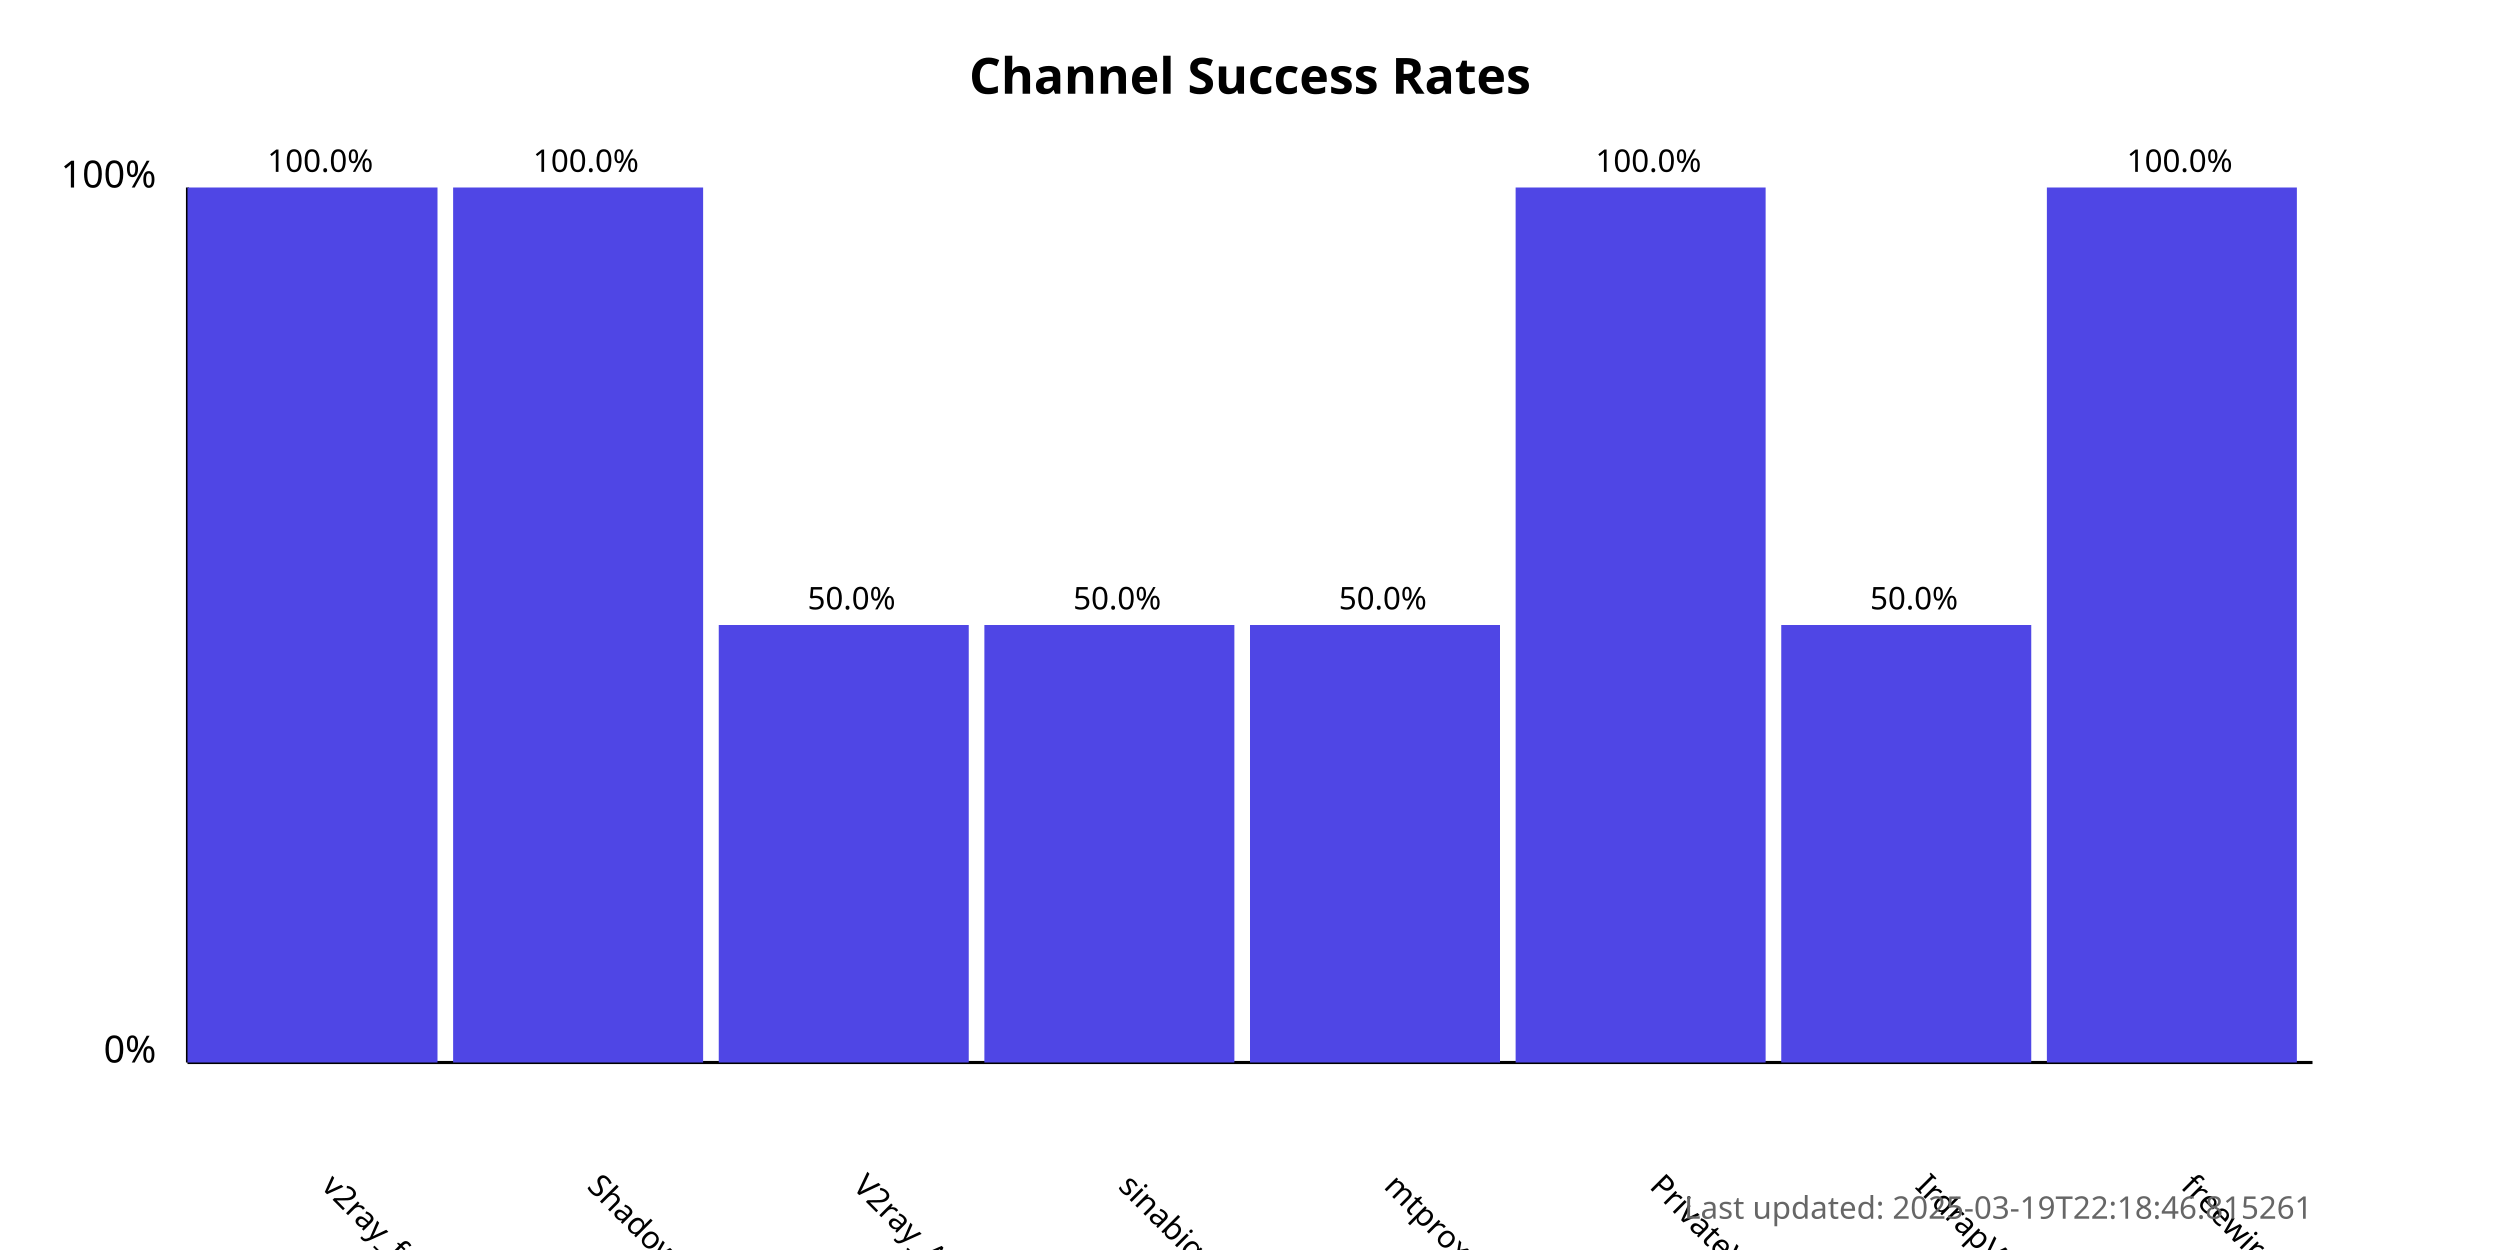
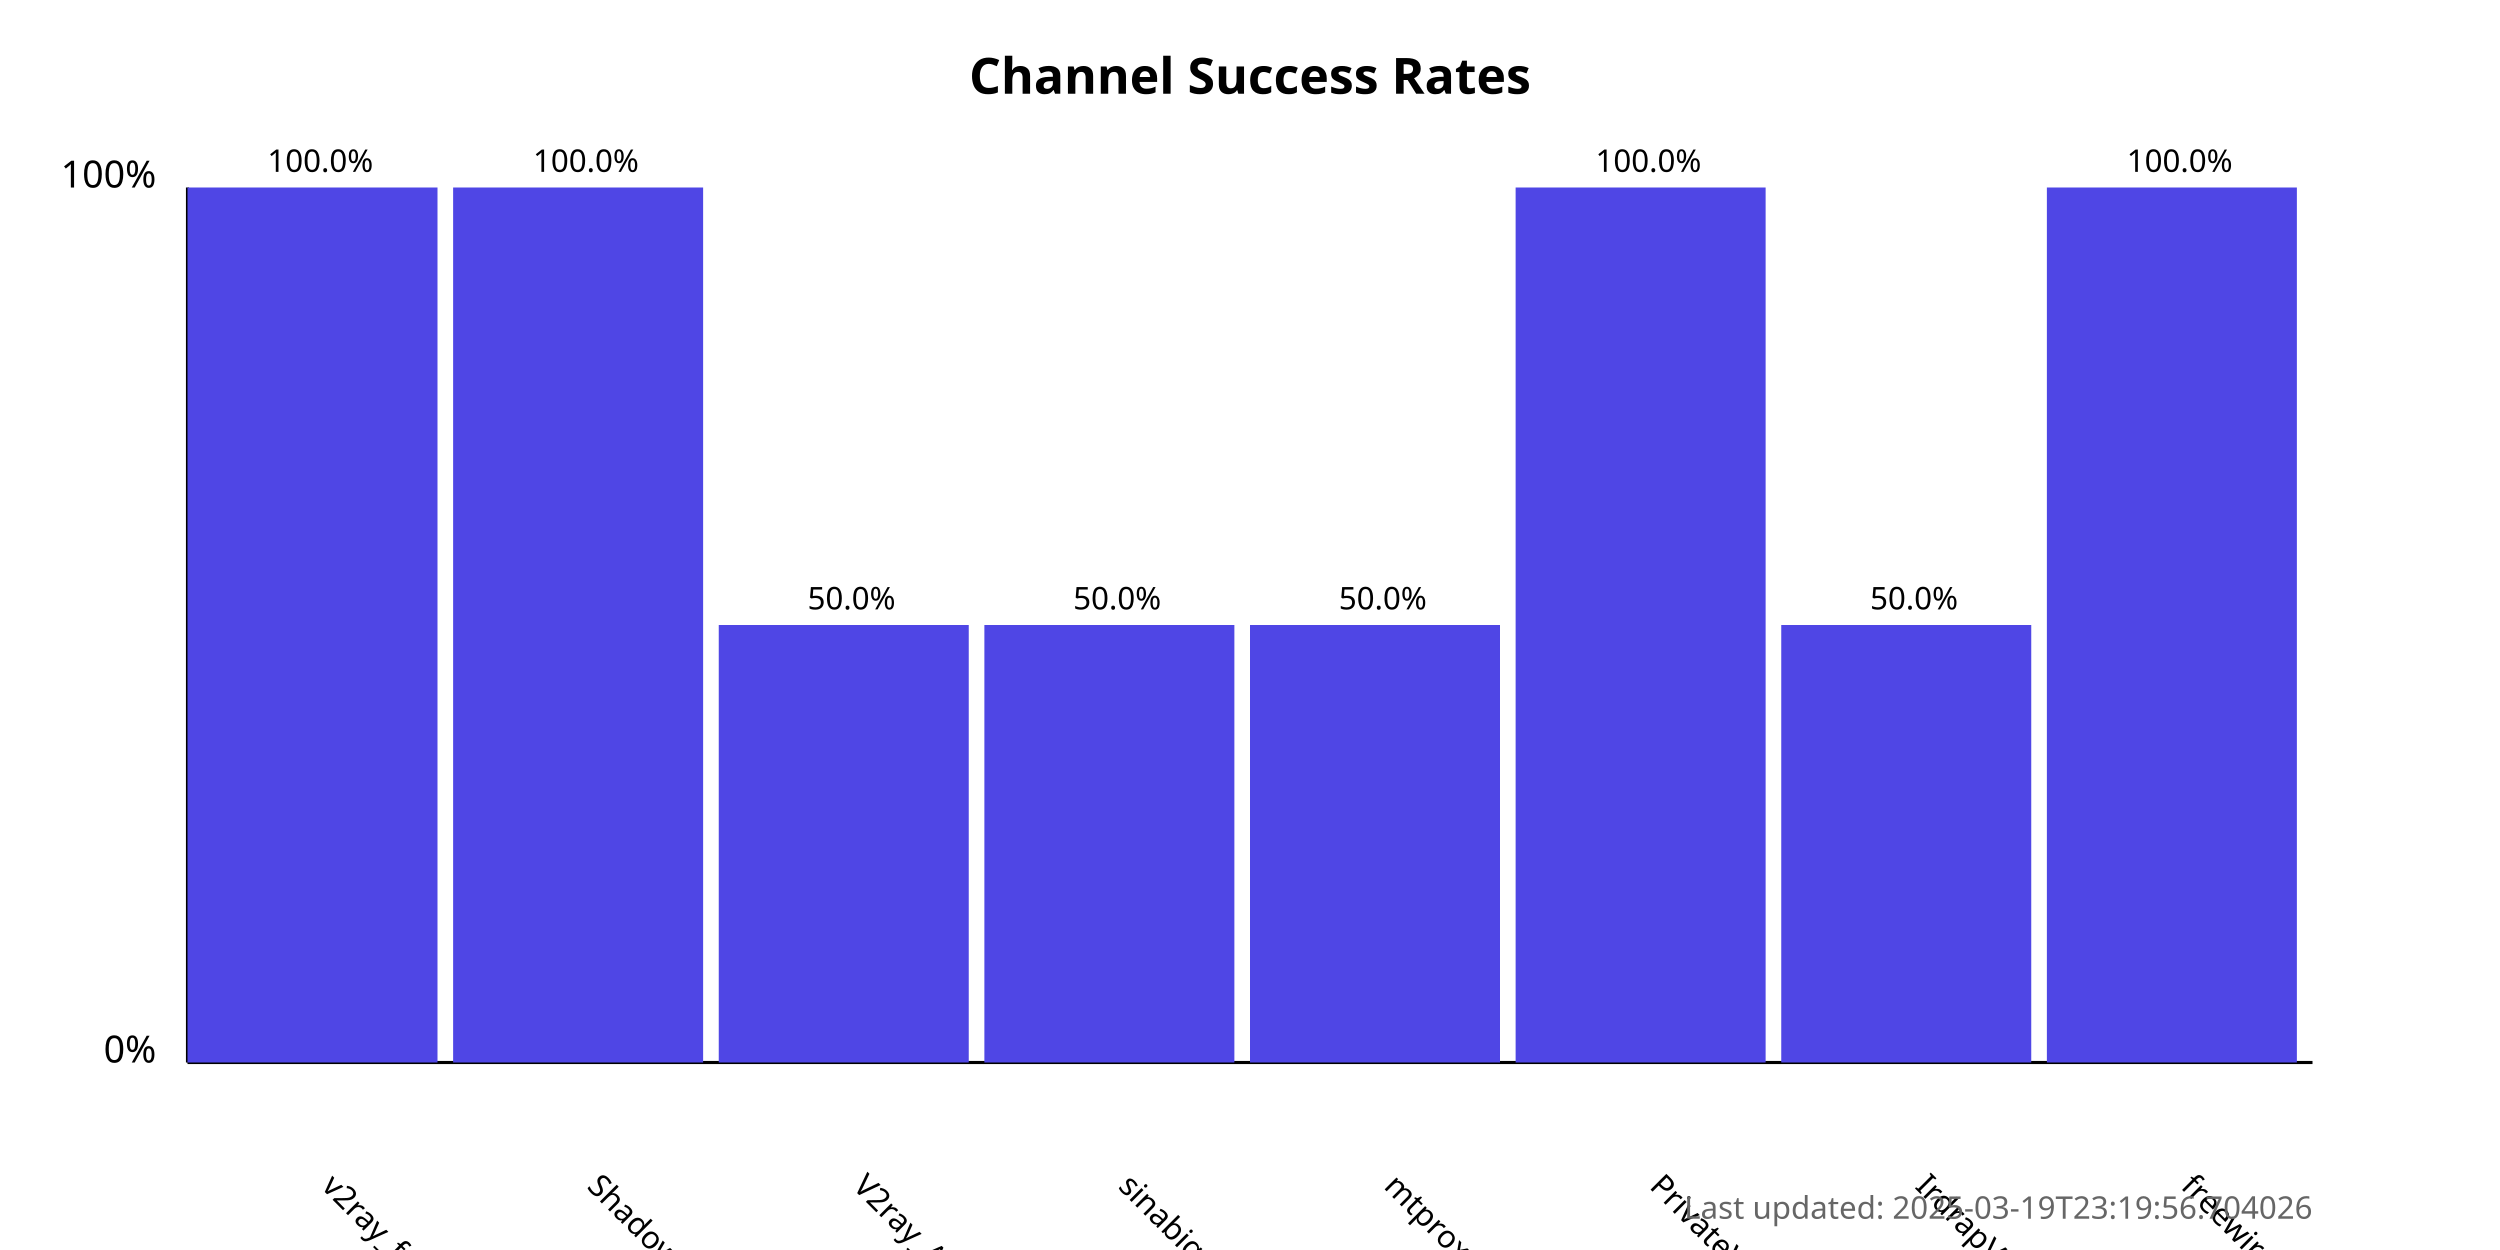
<svg xmlns="http://www.w3.org/2000/svg" width="800" height="400">
  <style>
            .chart-title { font: bold 16px sans-serif; }
            .axis-label { font: 12px sans-serif; }
            .tick-label { font: 10px sans-serif; }
            .bar { fill: #4f46e5; }
            .bar:hover { fill: #6366f1; }
            .timestamp { font: 10px sans-serif; fill: #666; }
        </style>
  <text x="400.0" y="30" text-anchor="middle" class="chart-title">
            Channel Success Rates
        </text>
  <line x1="60" y1="340" x2="60" y2="60" stroke="black" stroke-width="1" />
  <line x1="60" y1="340" x2="740" y2="340" stroke="black" stroke-width="1" />
  <text x="50" y="340" text-anchor="end" class="axis-label">0%</text>
  <text x="50" y="60" text-anchor="end" class="axis-label">100%</text>
  <g>
    <rect x="60" y="60.0" width="80.0" height="280.0" class="bar" />
    <text x="102.5" y="380" transform="rotate(45, 102.5, 380)" text-anchor="start" class="tick-label">
                v2ray_free_conf
            </text>
    <text x="102.5" y="55.0" text-anchor="middle" class="tick-label">
                100.0%
            </text>
  </g>
  <g>
    <rect x="145.0" y="60.0" width="80.0" height="280.0" class="bar" />
    <text x="187.5" y="380" transform="rotate(45, 187.5, 380)" text-anchor="start" class="tick-label">
                ShadowProxy66
            </text>
    <text x="187.5" y="55.0" text-anchor="middle" class="tick-label">
                100.0%
            </text>
  </g>
  <g>
    <rect x="230.0" y="200.0" width="80.0" height="140.0" class="bar" />
    <text x="272.5" y="380" transform="rotate(45, 272.5, 380)" text-anchor="start" class="tick-label">
                V2ray_Alpha
            </text>
    <text x="272.5" y="195.0" text-anchor="middle" class="tick-label">
                50.0%
            </text>
  </g>
  <g>
    <rect x="315.0" y="200.0" width="80.0" height="140.0" class="bar" />
    <text x="357.5" y="380" transform="rotate(45, 357.5, 380)" text-anchor="start" class="tick-label">
                sinabigo
            </text>
    <text x="357.5" y="195.0" text-anchor="middle" class="tick-label">
                50.0%
            </text>
  </g>
  <g>
    <rect x="400.0" y="200.0" width="80.0" height="140.0" class="bar" />
    <text x="442.5" y="380" transform="rotate(45, 442.5, 380)" text-anchor="start" class="tick-label">
                mtproxy_lists
            </text>
    <text x="442.5" y="195.0" text-anchor="middle" class="tick-label">
                50.0%
            </text>
  </g>
  <g>
    <rect x="485.0" y="60.0" width="80.0" height="280.0" class="bar" />
    <text x="527.5" y="380" transform="rotate(45, 527.5, 380)" text-anchor="start" class="tick-label">
                PrivateVPNs
            </text>
    <text x="527.5" y="55.0" text-anchor="middle" class="tick-label">
                100.0%
            </text>
  </g>
  <g>
    <rect x="570.0" y="200.0" width="80.0" height="140.0" class="bar" />
    <text x="612.5" y="380" transform="rotate(45, 612.5, 380)" text-anchor="start" class="tick-label">
                IrdrapVPNnews
            </text>
    <text x="612.5" y="195.0" text-anchor="middle" class="tick-label">
                50.0%
            </text>
  </g>
  <g>
    <rect x="655.0" y="60.0" width="80.0" height="280.0" class="bar" />
    <text x="697.5" y="380" transform="rotate(45, 697.5, 380)" text-anchor="start" class="tick-label">
                freewireguard
            </text>
    <text x="697.5" y="55.0" text-anchor="middle" class="tick-label">
                100.0%
            </text>
  </g>
  <text x="740" y="390" text-anchor="end" class="timestamp">
-             Last updated: 2025-03-19T22:18:46.815261
+             Last updated: 2025-03-19T23:19:56.704026
        </text>
</svg>
